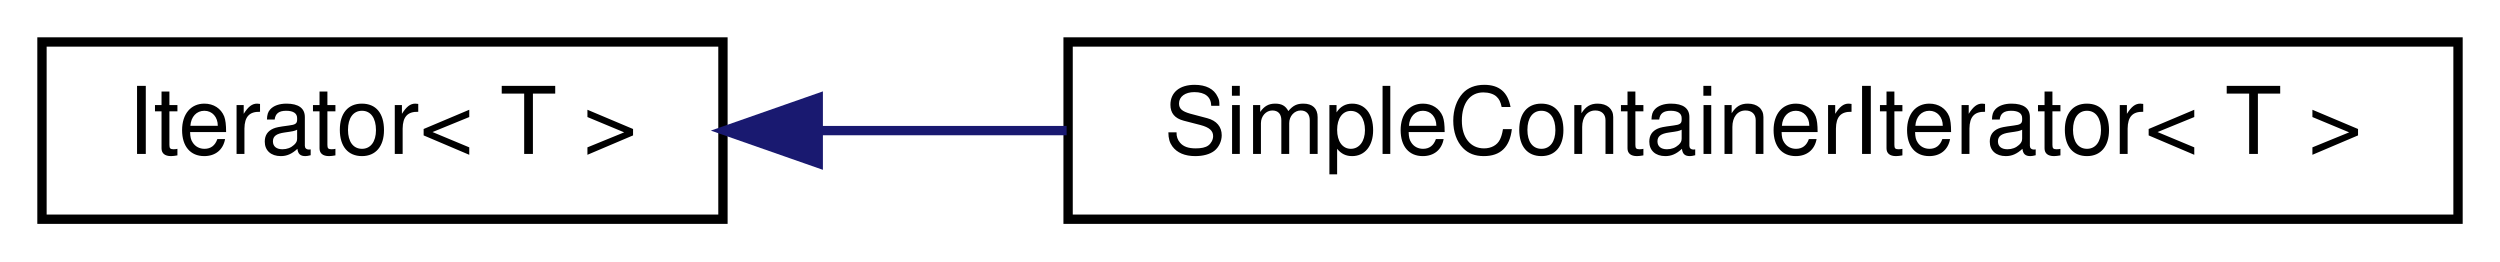
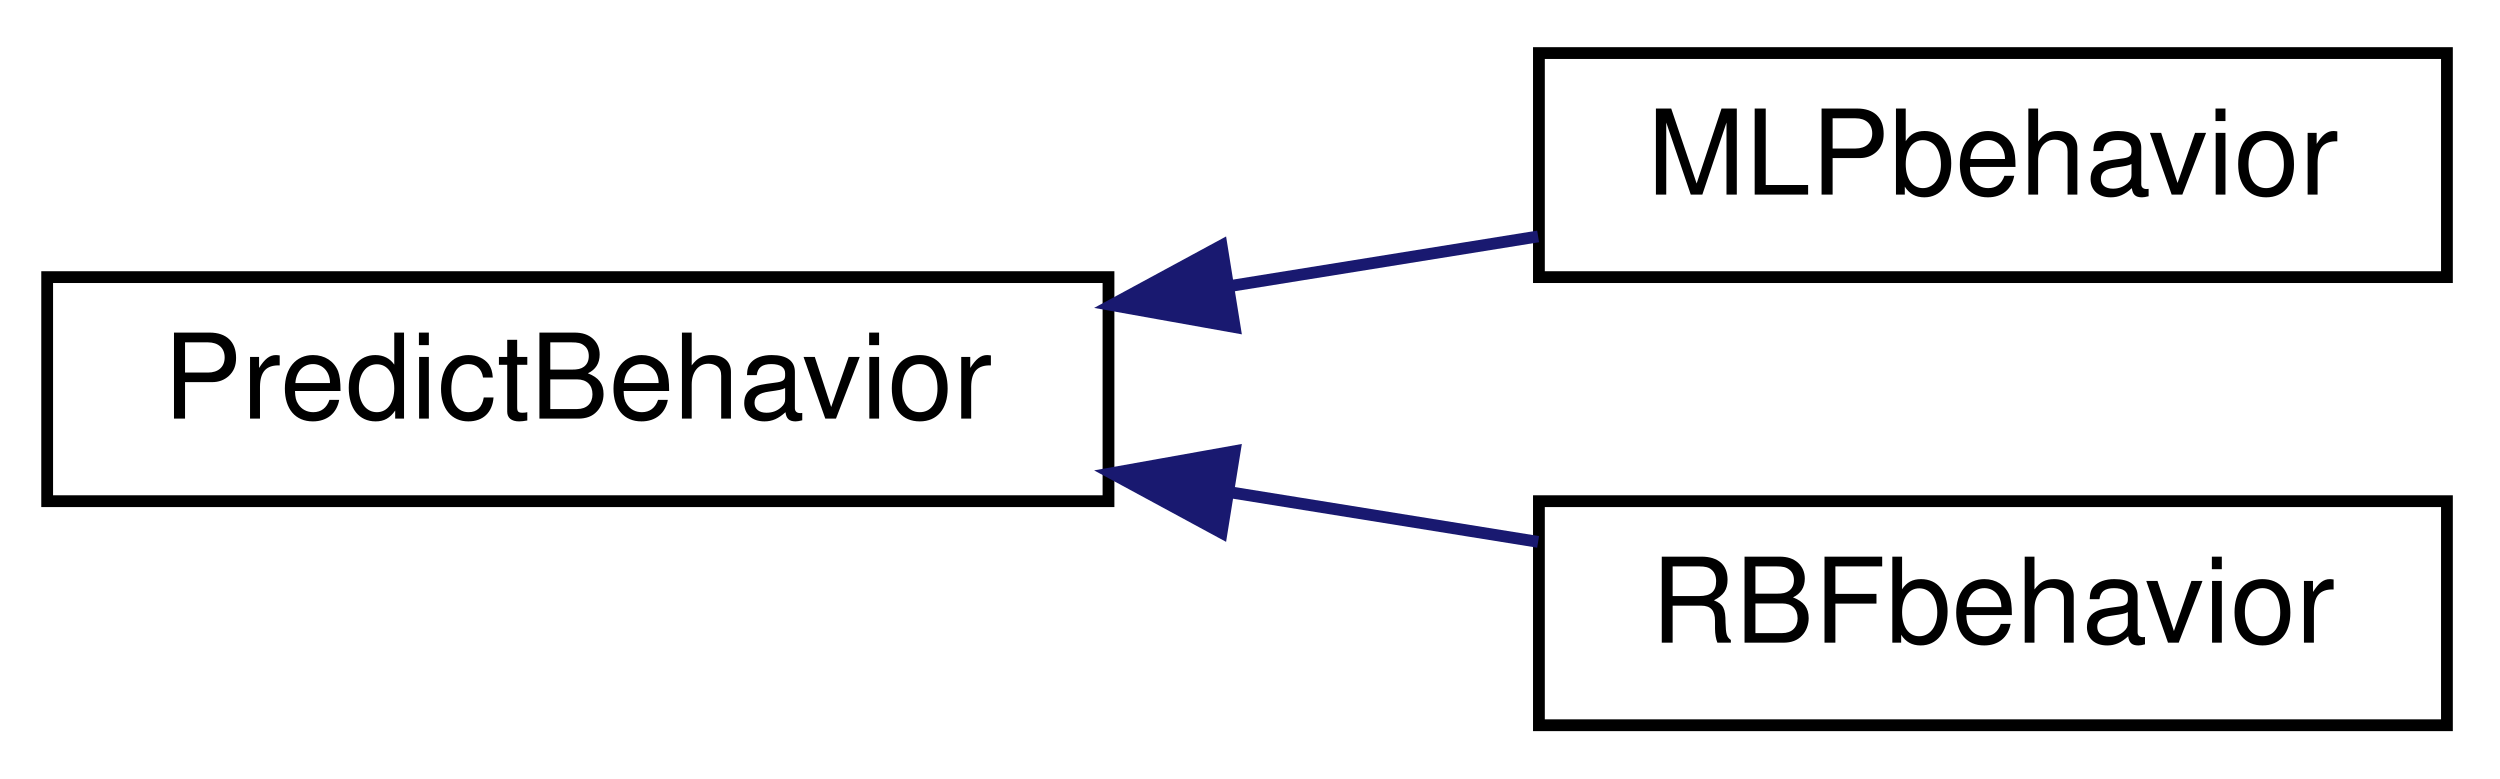
- <svg xmlns="http://www.w3.org/2000/svg" xmlns:xlink="http://www.w3.org/1999/xlink" width="268pt" height="28pt" viewBox="0.00 0.00 268.00 28.00">
-   <g id="graph1" class="graph" transform="scale(1 1) rotate(0) translate(4 24)">
-     <polygon fill="white" stroke="white" points="-4,5 -4,-24 265,-24 265,5 -4,5" />
+ <svg xmlns="http://www.w3.org/2000/svg" xmlns:xlink="http://www.w3.org/1999/xlink" width="212pt" height="66pt" viewBox="0.00 0.00 212.00 66.00">
+   <g id="graph1" class="graph" transform="scale(1 1) rotate(0) translate(4 62)">
+     <polygon fill="white" stroke="white" points="-4,5 -4,-62 209,-62 209,5 -4,5" />
    <g id="node1" class="node">
-       <a xlink:href="class_iterator.html" target="_top" xlink:title="class Iterator -">
-         <polygon fill="white" stroke="black" points="0.5,-0.5 0.5,-19.5 73.5,-19.5 73.5,-0.5 0.5,-0.5" />
-         <text text-anchor="middle" x="37" y="-7.5" font-family="Helvetica,sans-Serif" font-size="10.00">Iterator&lt; T &gt;</text>
+       <a xlink:href="class_predict_behavior.html" target="_top" xlink:title="class PredictBehavior -">
+         <polygon fill="white" stroke="black" points="0,-19.5 0,-38.5 90,-38.5 90,-19.5 0,-19.5" />
+         <text text-anchor="middle" x="45" y="-26.5" font-family="Helvetica,sans-Serif" font-size="10.00">PredictBehavior</text>
      </a>
    </g>
    <g id="node3" class="node">
-       <a xlink:href="class_simple_container_iterator.html" target="_top" xlink:title="class SimpleContainerIterator -">
-         <polygon fill="white" stroke="black" points="110.5,-0.5 110.5,-19.5 259.5,-19.5 259.5,-0.5 110.5,-0.5" />
-         <text text-anchor="middle" x="185" y="-7.5" font-family="Helvetica,sans-Serif" font-size="10.00">SimpleContainerIterator&lt; T &gt;</text>
+       <a xlink:href="class_m_l_pbehavior.html" target="_top" xlink:title="class MLPbehavior -">
+         <polygon fill="white" stroke="black" points="126.5,-38.5 126.5,-57.5 203.5,-57.5 203.5,-38.5 126.5,-38.5" />
+         <text text-anchor="middle" x="165" y="-45.5" font-family="Helvetica,sans-Serif" font-size="10.00">MLPbehavior</text>
      </a>
    </g>
    <g id="edge2" class="edge">
-       <path fill="none" stroke="midnightblue" d="M83.739,-10C92.22,-10 101.274,-10 110.342,-10" />
-       <polygon fill="midnightblue" stroke="midnightblue" points="83.716,-6.5 73.716,-10 83.716,-13.5 83.716,-6.5" />
+       <path fill="none" stroke="midnightblue" d="M100.186,-37.725C109.059,-39.154 118.077,-40.606 126.432,-41.951" />
+       <polygon fill="midnightblue" stroke="midnightblue" points="100.704,-34.263 90.275,-36.129 99.591,-41.174 100.704,-34.263" />
+     </g>
+     <g id="node5" class="node">
+       <a xlink:href="class_r_b_fbehavior.html" target="_top" xlink:title="class RBFbehavior -">
+         <polygon fill="white" stroke="black" points="126.5,-0.5 126.5,-19.5 203.5,-19.5 203.5,-0.5 126.5,-0.5" />
+         <text text-anchor="middle" x="165" y="-7.5" font-family="Helvetica,sans-Serif" font-size="10.00">RBFbehavior</text>
+       </a>
+     </g>
+     <g id="edge4" class="edge">
+       <path fill="none" stroke="midnightblue" d="M100.186,-20.275C109.059,-18.846 118.077,-17.394 126.432,-16.049" />
+       <polygon fill="midnightblue" stroke="midnightblue" points="99.591,-16.826 90.275,-21.871 100.704,-23.737 99.591,-16.826" />
    </g>
  </g>
</svg>
